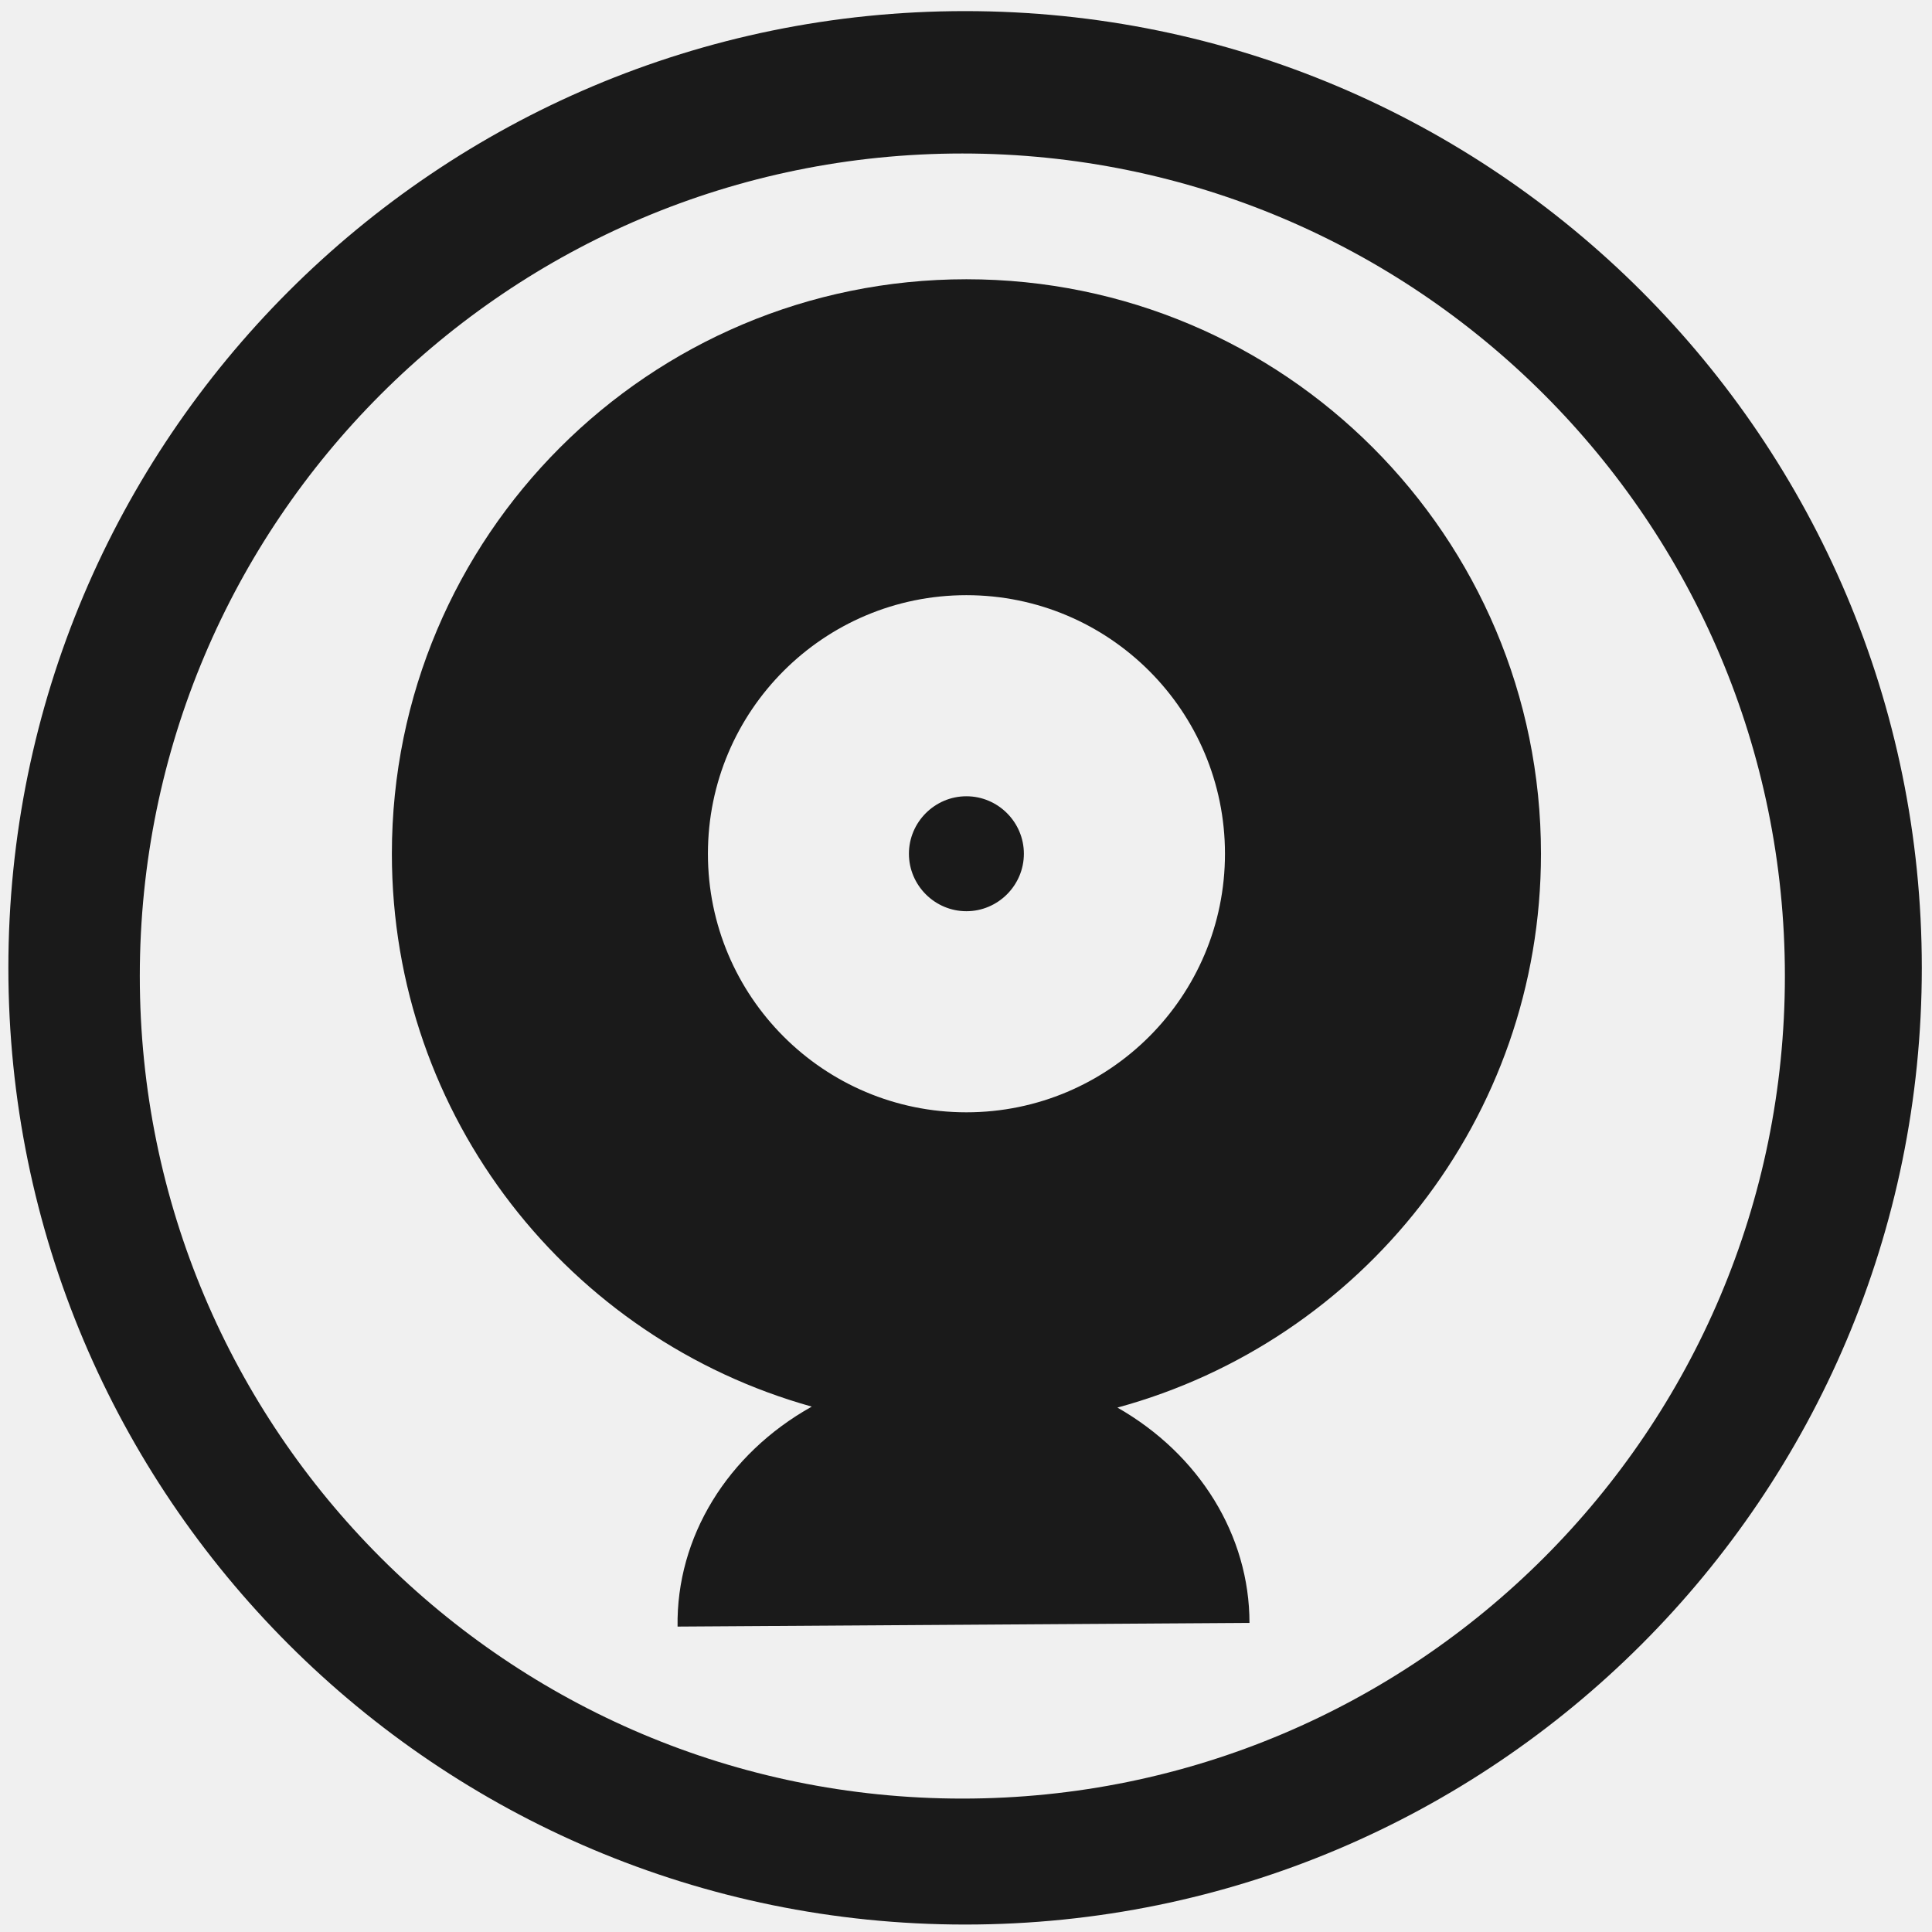
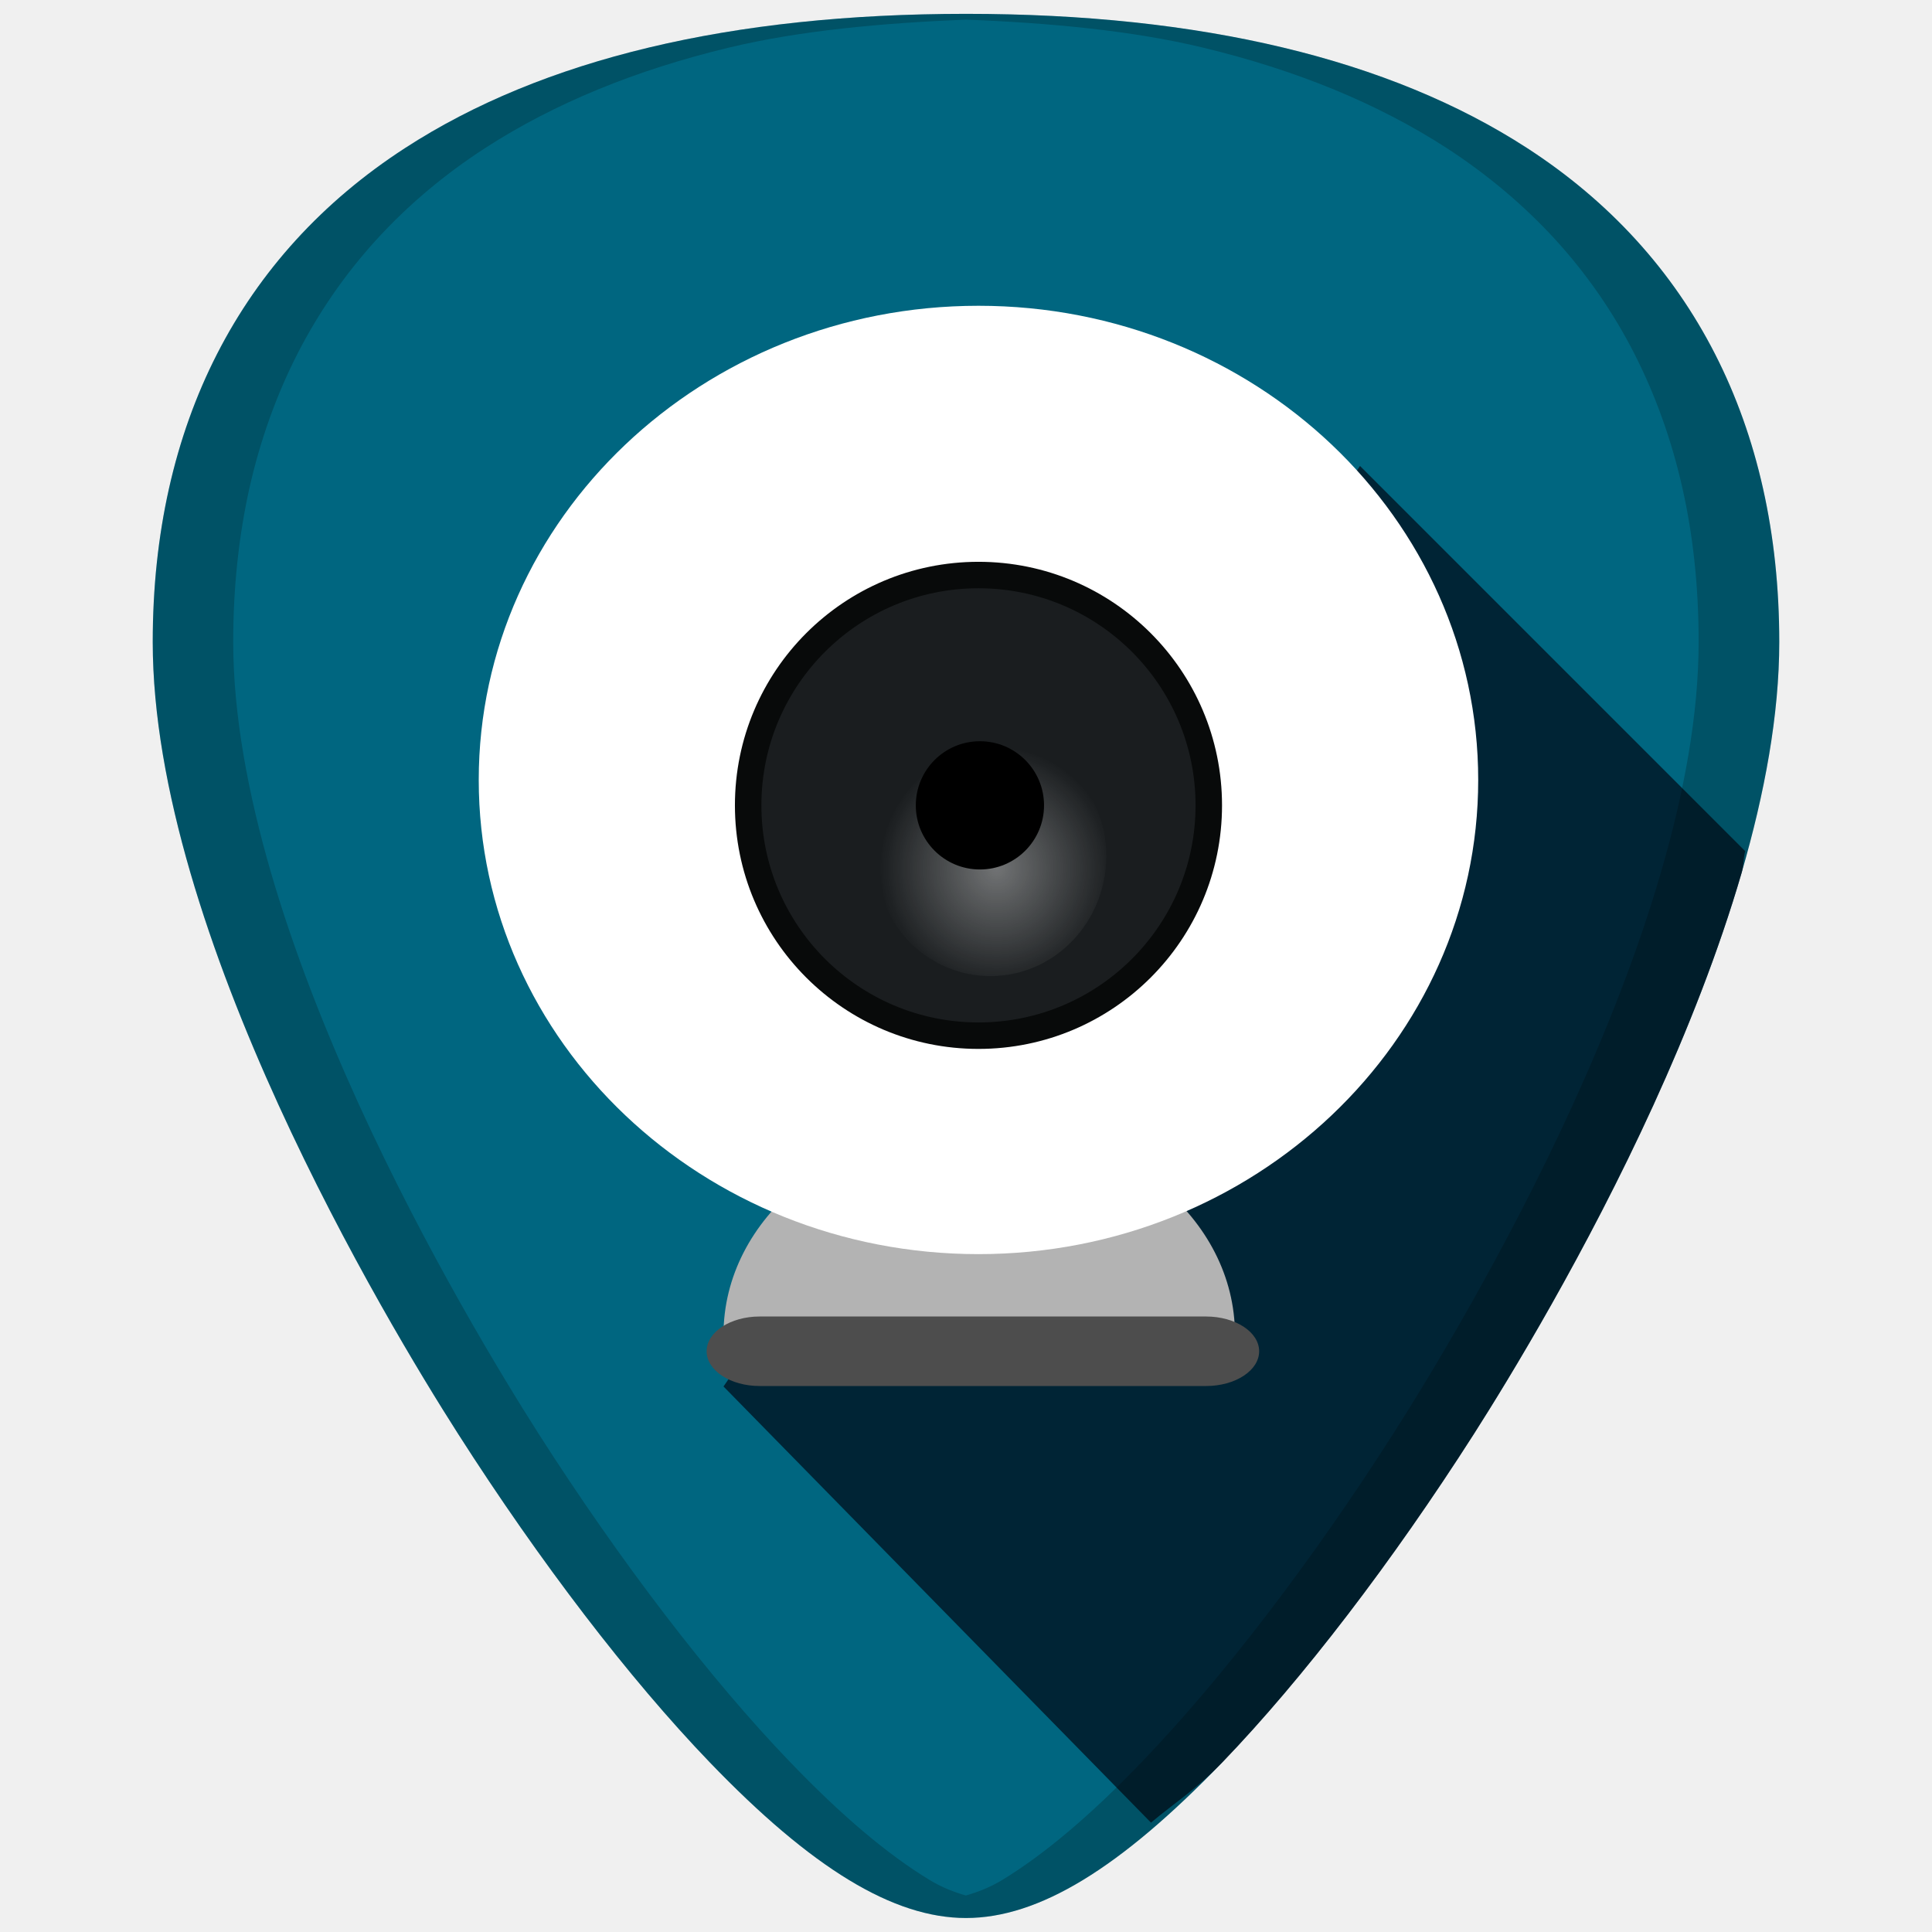
- <svg xmlns="http://www.w3.org/2000/svg" width="48" height="48" viewBox="0 0 12.7 12.7" version="1.1" id="svg829">
-   <defs id="defs823" />
+ <svg xmlns="http://www.w3.org/2000/svg" xmlns:xlink="http://www.w3.org/1999/xlink" width="48" height="48" viewBox="0 0 12.7 12.7" version="1.1" id="svg829">
+   <defs id="defs823">
+     <radialGradient gradientUnits="userSpaceOnUse" gradientTransform="matrix(0.4391866,0,0,0.454892,-0.0679631,279.5103)" r="1.75" cy="23.077" cx="15.071" id="radialGradient950">
+       <stop offset="0" style="stop-color:#00000c;stop-opacity:1" id="stop946" />
+       <stop offset="1" style="stop-color:#000000;stop-opacity:0" id="stop948" />
+     </radialGradient>
+     <linearGradient id="linearGradient883">
+       <stop offset="0" style="stop-color:#adadad;stop-opacity:1" id="stop879" />
+       <stop offset="1" style="stop-color:#fff;stop-opacity:0" id="stop881" />
+     </linearGradient>
+     <radialGradient id="radialGradient11652" cx="15.071" cy="23.077" r="1.75" gradientTransform="matrix(0.4391866,0,0,0.454892,-0.0679631,279.5103)" gradientUnits="userSpaceOnUse">
+       <stop id="stop11648" style="stop-color:#fff" offset="0" />
+       <stop id="stop11650" style="stop-color:#fff;stop-opacity:0" offset="1" />
+     </radialGradient>
+     <radialGradient id="radialGradient6029" cx="29.023" cy="13.029" r="17.012" gradientTransform="matrix(0.00307341,0.1924714,-0.1810688,0.00289116,8.664309,284.7944)" gradientUnits="userSpaceOnUse">
+       <stop id="stop3946" style="stop-color:#fff" offset="0" />
+       <stop id="stop3950" style="stop-color:#fff" offset=".647" />
+       <stop id="stop3948" style="stop-color:#9b9b9b" offset="1" />
+     </radialGradient>
+     <linearGradient gradientTransform="matrix(0.2645833,0,0,0.2645833,10.53256,285.091)" id="linearGradient3700" x1="24.787" x2="24.584" y1="39.618" y2="18.331" gradientUnits="userSpaceOnUse" xlink:href="#linearGradient3087" />
+     <linearGradient id="linearGradient3087">
+       <stop id="stop3089" style="stop-color:#fff" offset="0" />
+       <stop id="stop3091" style="stop-color:#fff;stop-opacity:0" offset="1" />
+     </linearGradient>
+     <linearGradient xlink:href="#radialGradient950" id="linearGradient985" gradientUnits="userSpaceOnUse" x1="4.98" y1="289.218" x2="13.572" y2="295.045" />
+   </defs>
  <g id="layer1" transform="translate(0,-284.3)">
-     <path style="fill:#1a1a1a;fill-opacity:1;stroke-width:0.139" d="m 6.344,284.373 a 6.289,6.289 0 0 0 -6.289,6.289 6.289,6.289 0 0 0 6.289,6.289 6.289,6.289 0 0 0 6.289,-6.289 6.289,6.289 0 0 0 -6.289,-6.289 z m -0.018,0.936 a 5.407,5.407 0 0 1 5.407,5.407 5.407,5.407 0 0 1 -5.407,5.407 5.407,5.407 0 0 1 -5.407,-5.407 5.407,5.407 0 0 1 5.407,-5.407 z" id="path1374" />
-     <path style="fill:#1a1a1a;stroke-width:0.714" d="M 24.01 6.938 C 16.123 6.938 9.736 13.324 9.736 21.211 C 9.736 27.764 14.152 33.269 20.168 34.947 A 7.106 6.347 0 0 0 16.834 40.412 L 31.043 40.32 A 7.106 6.347 0 0 0 27.762 34.971 C 33.824 33.322 38.285 27.797 38.285 21.211 C 38.285 13.324 31.896 6.938 24.01 6.938 z M 24.01 14.787 C 27.557 14.787 30.434 17.664 30.434 21.211 C 30.434 24.758 27.557 27.635 24.01 27.635 C 20.463 27.635 17.588 24.758 17.588 21.211 C 17.588 17.664 20.463 14.787 24.01 14.787 z M 24.01 19.783 C 23.225 19.783 22.582 20.426 22.582 21.211 C 22.582 21.996 23.225 22.639 24.01 22.639 C 24.795 22.639 25.438 21.996 25.438 21.211 C 25.438 20.426 24.795 19.783 24.01 19.783 z " transform="matrix(0.2645833,0,0,0.2645833,0,284.3)" id="path2" />
+     <g id="g1027">
+       <path id="path868" d="m 6.35,284.391 c -1.543,0 -2.784,0.296 -3.687,0.882 -1.085,0.703 -1.659,1.826 -1.659,3.247 0,1.912 1.536,4.468 2.007,5.205 0.538,0.842 1.125,1.609 1.653,2.158 0.673,0.7 1.209,1.025 1.686,1.025 0.478,0 1.013,-0.326 1.686,-1.025 0.528,-0.549 1.115,-1.316 1.653,-2.158 0.471,-0.738 2.007,-3.293 2.007,-5.205 2.4e-5,-1.421 -0.573,-2.544 -1.658,-3.247 -0.903,-0.585 -2.144,-0.882 -3.687,-0.882 z" style="fill:#006680;stroke-width:0.024" />
+       <path id="path936" d="m 7.566,296.281 c 0.156,-0.131 0.297,-0.218 0.47,-0.397 0.528,-0.549 1.115,-1.316 1.653,-2.158 0.235,-0.369 0.737,-1.192 1.18,-2.162 0.221,-0.485 0.428,-1.007 0.58,-1.527 0.014,-0.049 0.01,-0.093 0.023,-0.142 l -2.532,-2.532 -4.184,6.051 z" style="opacity:0.65;fill:url(#linearGradient985);fill-opacity:1;stroke:none;stroke-width:0.265px;stroke-linecap:butt;stroke-linejoin:miter;stroke-opacity:1" />
+       <path id="path4588" d="m 6.35,284.391 c -1.543,0 -2.784,0.296 -3.687,0.882 -1.085,0.703 -1.659,1.826 -1.659,3.247 0,1.912 1.536,4.468 2.007,5.205 0.538,0.842 1.125,1.609 1.653,2.158 0.673,0.7 1.209,1.025 1.686,1.025 0.478,0 1.013,-0.326 1.686,-1.025 0.528,-0.549 1.115,-1.316 1.653,-2.158 0.471,-0.738 2.007,-3.293 2.007,-5.205 2.5e-5,-1.421 -0.573,-2.544 -1.658,-3.247 -0.903,-0.585 -2.144,-0.882 -3.687,-0.882 z m 0,0.038 c 0.559,0.022 1.09,0.072 1.554,0.183 0.308,0.074 0.596,0.166 0.864,0.276 0.267,0.11 0.514,0.238 0.74,0.384 0.271,0.176 0.51,0.378 0.717,0.604 0.206,0.226 0.38,0.477 0.519,0.75 0.139,0.273 0.245,0.569 0.316,0.885 0.071,0.316 0.106,0.652 0.106,1.008 0,0.478 -0.096,0.996 -0.248,1.516 -0.151,0.52 -0.358,1.042 -0.579,1.527 -0.443,0.97 -0.945,1.793 -1.18,2.162 -0.538,0.842 -1.125,1.609 -1.653,2.158 -0.336,0.35 -0.639,0.606 -0.916,0.775 -0.084,0.051 -0.164,0.081 -0.241,0.103 -0.077,-0.022 -0.156,-0.052 -0.24,-0.103 -0.278,-0.169 -0.58,-0.425 -0.916,-0.775 -0.528,-0.549 -1.115,-1.316 -1.653,-2.158 -0.235,-0.369 -0.737,-1.192 -1.18,-2.162 -0.221,-0.485 -0.428,-1.007 -0.579,-1.527 -0.151,-0.52 -0.248,-1.038 -0.248,-1.516 0,-0.355 0.036,-0.692 0.106,-1.008 0.071,-0.316 0.177,-0.612 0.316,-0.885 0.14,-0.273 0.313,-0.524 0.519,-0.75 0.206,-0.226 0.445,-0.428 0.717,-0.604 0.226,-0.146 0.473,-0.274 0.74,-0.384 0.267,-0.11 0.556,-0.202 0.864,-0.276 0.465,-0.111 0.996,-0.16 1.554,-0.183 z" style="opacity:0.2;fill:#000000;stroke-width:0.024" />
+       <path id="path2" d="m 6.381,286.636 c -1.329,0 -2.406,1.077 -2.406,2.406 0,1.104 0.744,2.032 1.758,2.315 a 1.198,1.07 0 0 0 -0.562,0.921 l 2.395,-0.015 A 1.198,1.07 0 0 0 7.014,291.36 c 1.022,-0.278 1.774,-1.209 1.774,-2.319 0,-1.329 -1.077,-2.406 -2.406,-2.406 z m 0,1.323 c 0.598,0 1.083,0.485 1.083,1.083 0,0.598 -0.485,1.083 -1.083,1.083 -0.598,0 -1.082,-0.485 -1.082,-1.083 0,-0.598 0.485,-1.083 1.082,-1.083 z m 0,0.842 c -0.132,0 -0.241,0.108 -0.241,0.241 0,0.132 0.108,0.241 0.241,0.241 0.132,0 0.241,-0.108 0.241,-0.241 0,-0.132 -0.108,-0.241 -0.241,-0.241 z" style="fill:#1a1a1a;stroke-width:0.12" />
+       <path id="rect850" d="m 6.438,291.689 c -0.932,0 -1.682,0.618 -1.682,1.385 0,0.005 0.003,0.009 0.003,0.014 h 3.356 c 6.22e-5,-0.005 0.003,-0.009 0.003,-0.014 0,-0.768 -0.75,-1.385 -1.681,-1.385 z" style="opacity:1;fill:#b3b3b3;fill-opacity:1;fill-rule:nonzero;stroke:none;stroke-width:0.286;stroke-miterlimit:4;stroke-dasharray:none;stroke-opacity:1" />
+       <path style="color:#000000;fill:#ffffff;fill-rule:evenodd;stroke-width:0.169;enable-background:new" d="m 9.717,289.427 c 0,1.72 -1.472,3.117 -3.285,3.117 -1.813,0 -3.285,-1.396 -3.285,-3.117 0,-1.72 1.472,-3.117 3.285,-3.117 1.813,0 3.285,1.396 3.285,3.117 z" id="path7384" />
+       <path style="color:#000000;fill:#1a1d1f;fill-rule:evenodd;stroke:#080a0a;stroke-width:0.174;stroke-linecap:round;stroke-miterlimit:4.545;enable-background:new" d="m 7.946,289.594 a 1.514,1.514 0 1 1 -3.028,0 1.514,1.514 0 1 1 3.028,0 z" id="path7394" />
+       <path style="color:#000000;opacity:0.382;fill:url(#radialGradient11652);stroke-width:0.435;enable-background:new" d="m 7.272,289.927 a 0.761,0.789 0 1 1 -1.523,0 0.761,0.789 0 1 1 1.523,0 z" id="path2599" />
+       <path style="color:#000000;stroke-width:0.237;enable-background:new" d="m 6.863,289.594 a 0.421,0.421 0 1 1 -0.843,0 0.421,0.421 0 1 1 0.843,0 z" id="path15180" />
+       <rect ry="0.457" rx="0.349" y="292.954" x="4.645" height="0.457" width="3.632" id="rect859" style="opacity:1;fill:#4d4d4d;fill-opacity:1;fill-rule:nonzero;stroke:none;stroke-width:0.292;stroke-miterlimit:4;stroke-dasharray:none;stroke-opacity:1" />
+     </g>
  </g>
</svg>
